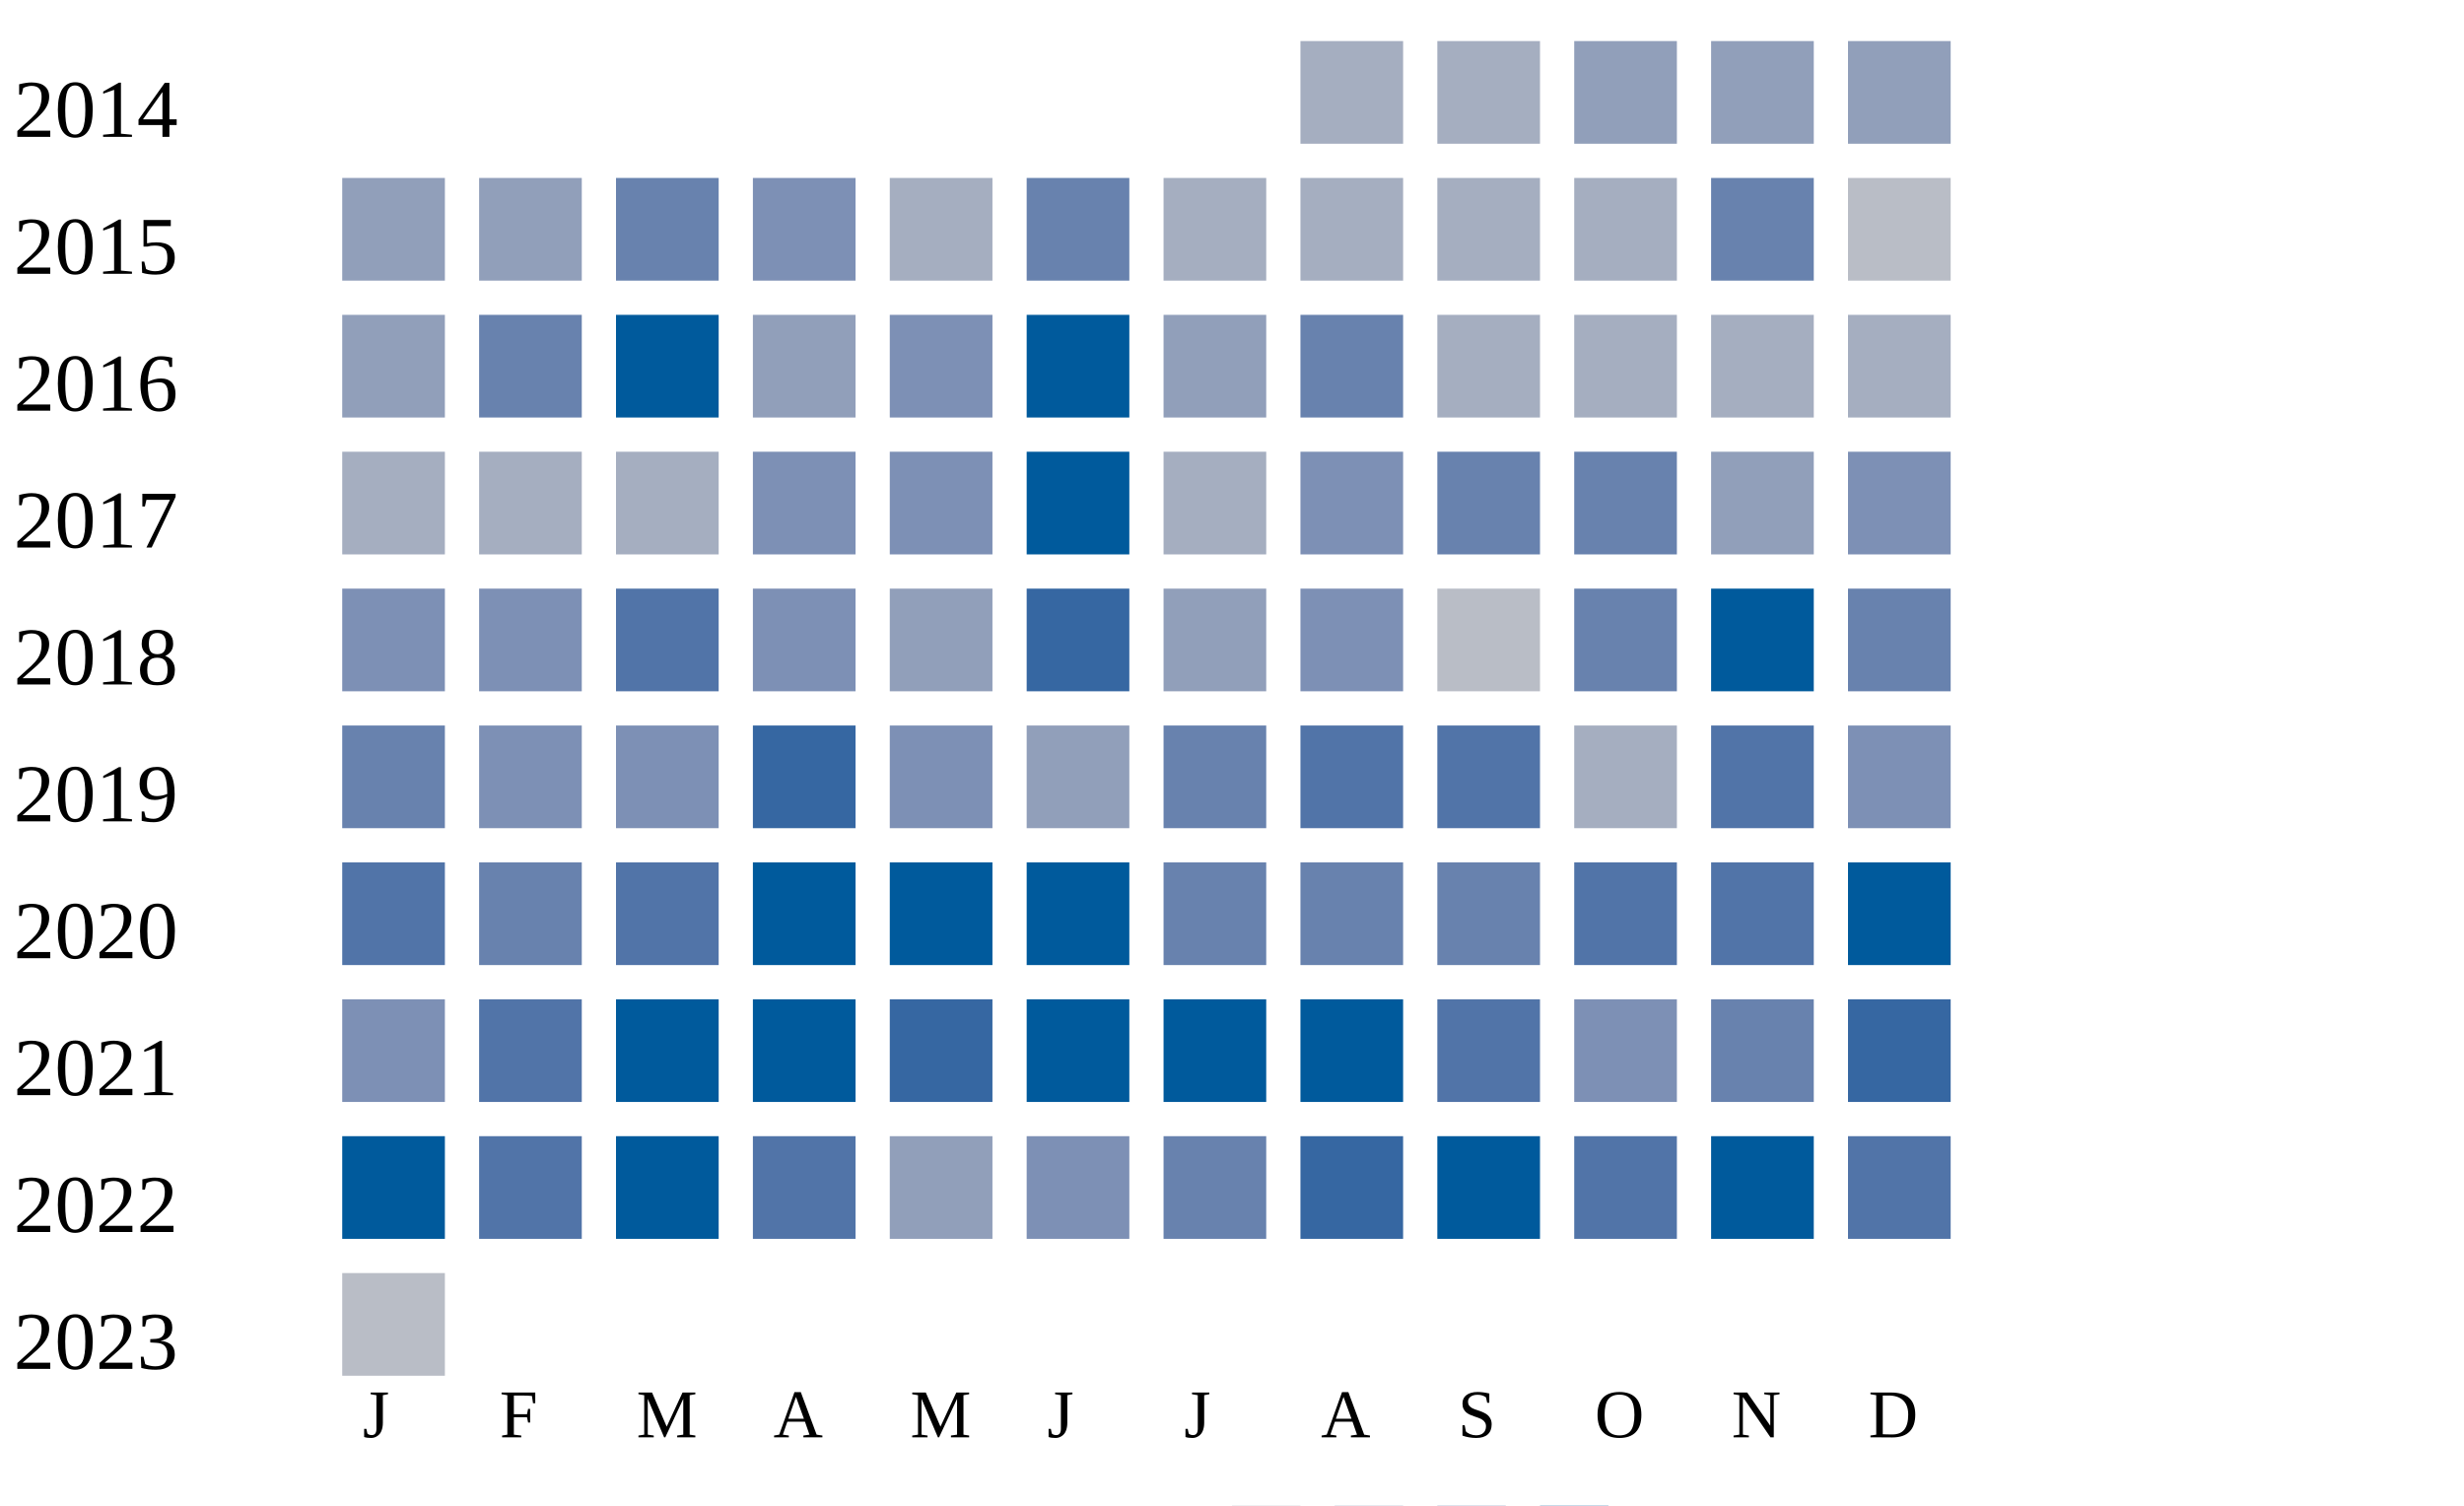
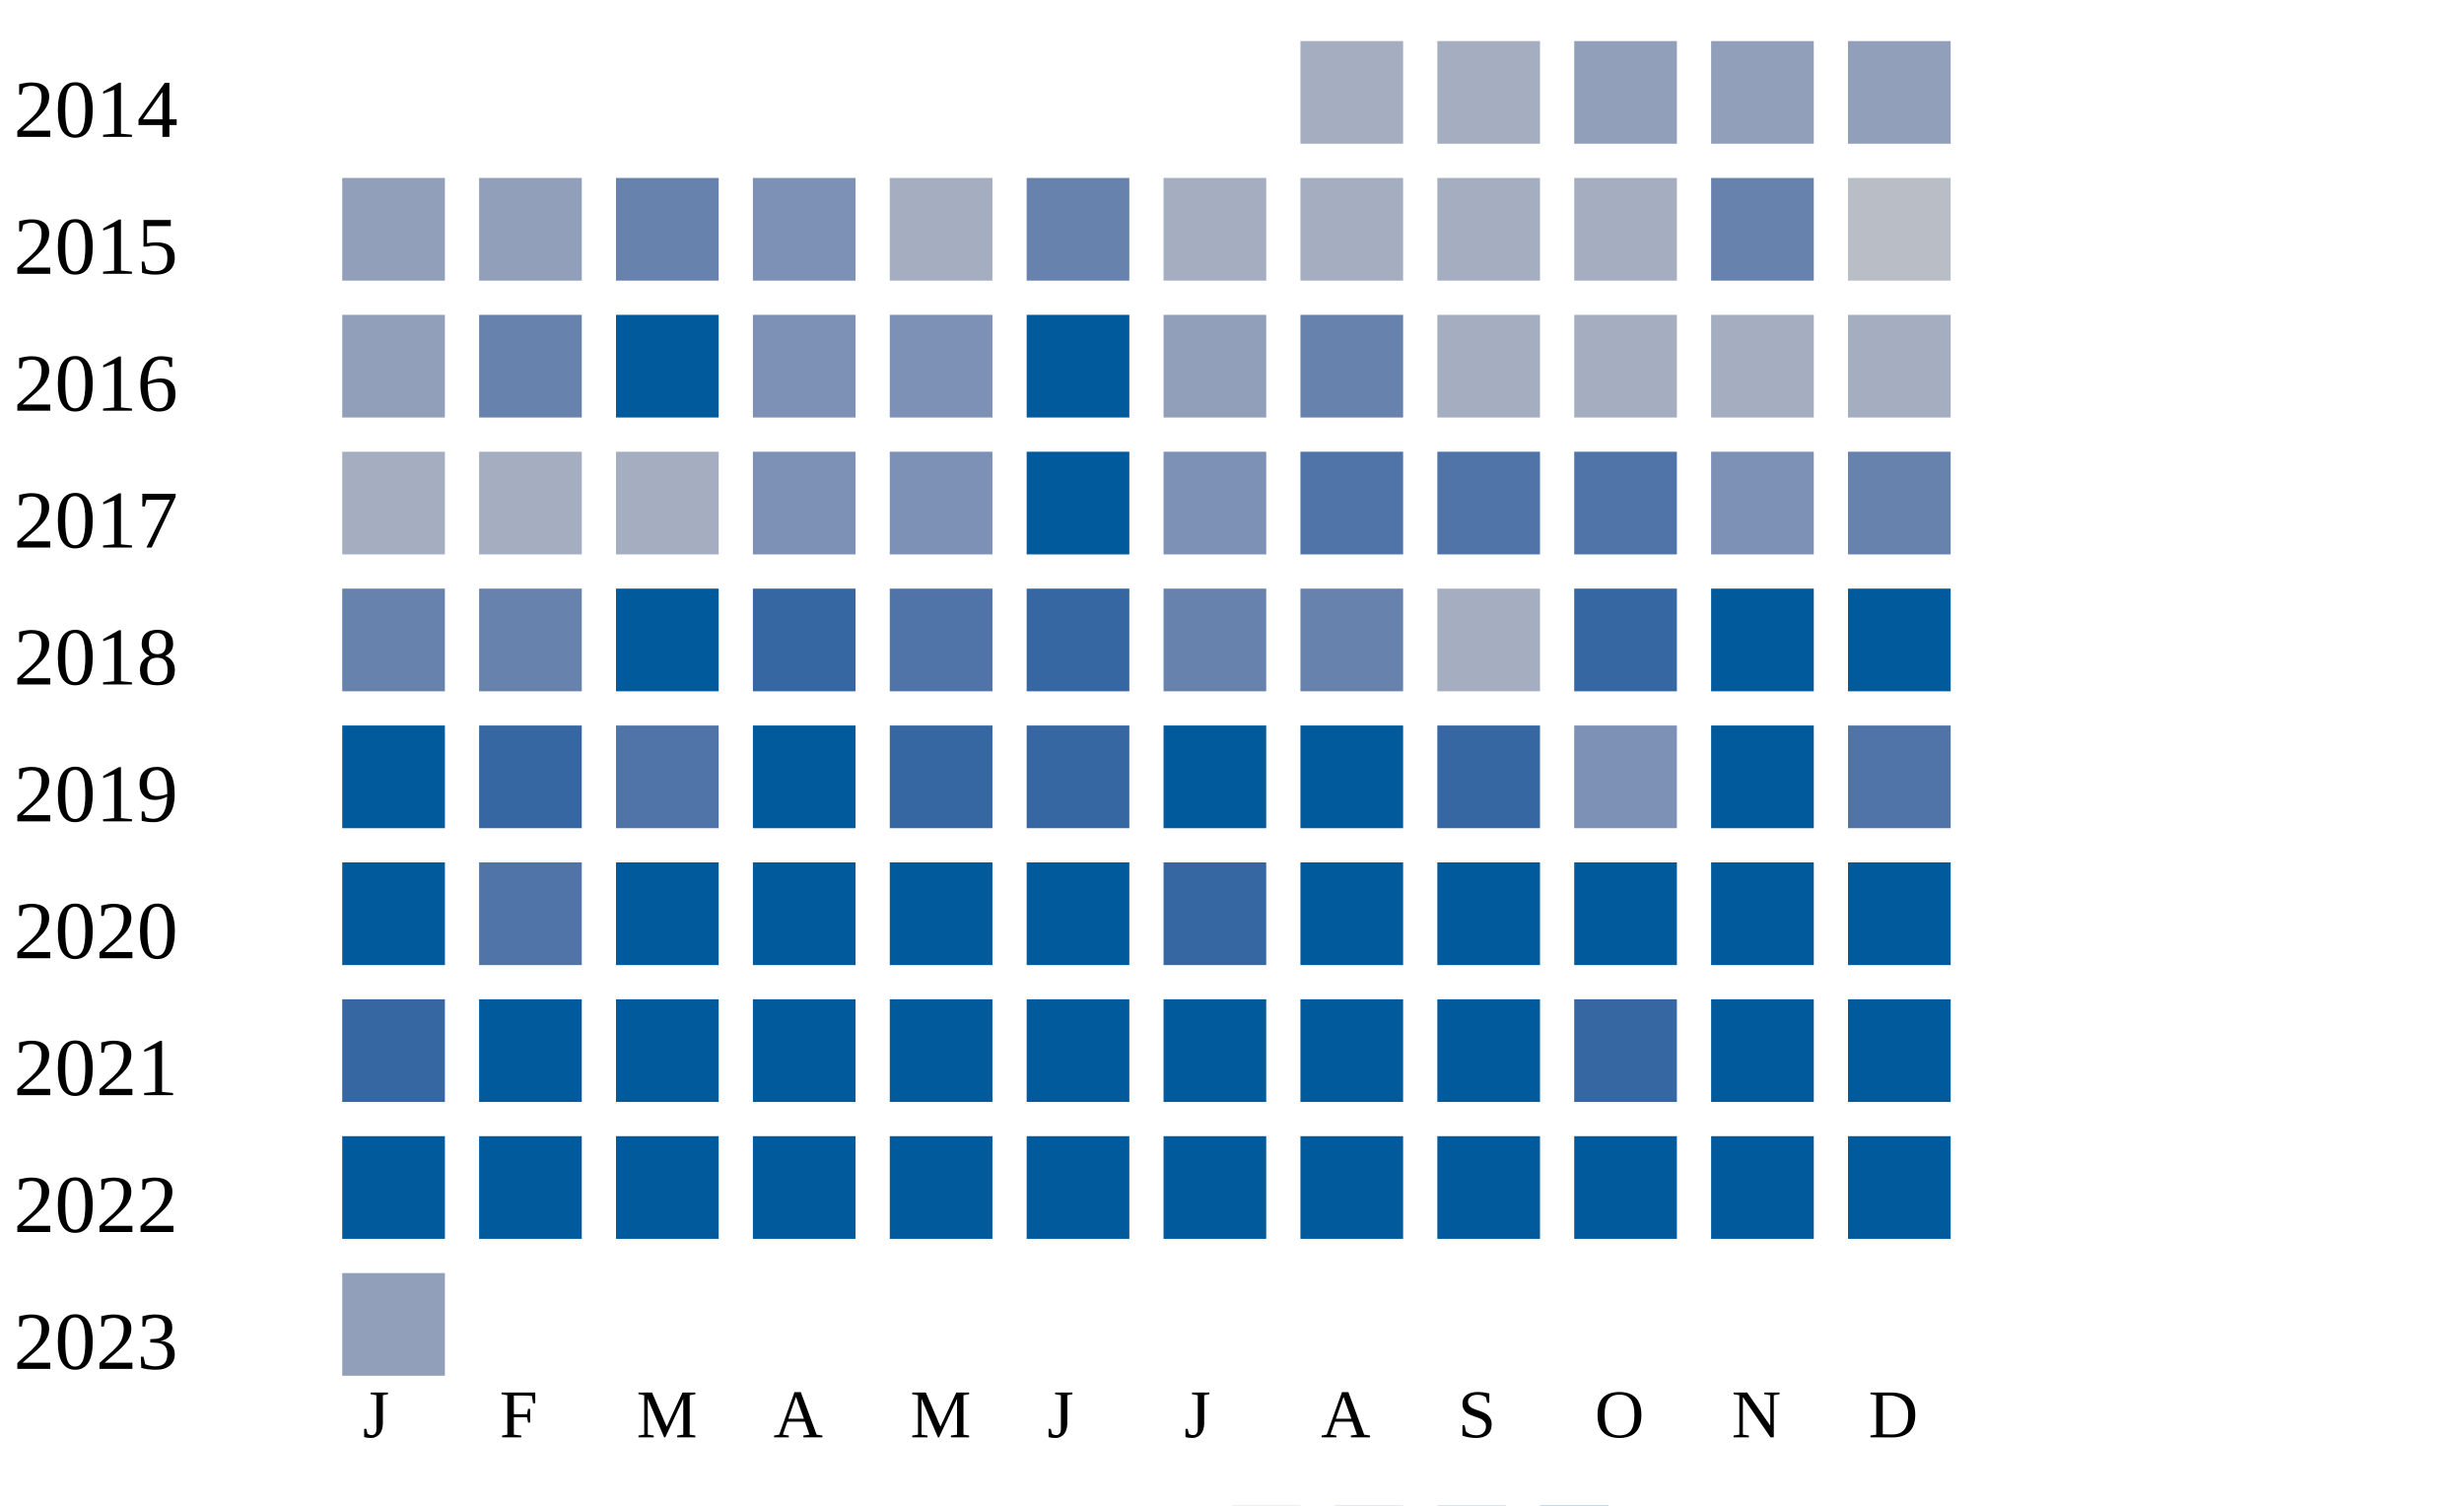
<svg xmlns="http://www.w3.org/2000/svg" width="360" height="220">
  <g transform="translate(0 0)">
    <text x="2" y="20">2014</text>
    <rect x="190" y="6" width="15" height="15" fill="#a5aec0" />
    <rect x="210" y="6" width="15" height="15" fill="#a5aec0" />
    <rect x="230" y="6" width="15" height="15" fill="#919fba" />
    <rect x="250" y="6" width="15" height="15" fill="#919fba" />
    <rect x="270" y="6" width="15" height="15" fill="#919fba" />
  </g>
  <g transform="translate(0 20)">
    <text x="2" y="20">2015</text>
    <rect x="50" y="6" width="15" height="15" fill="#919fba" />
    <rect x="70" y="6" width="15" height="15" fill="#919fba" />
    <rect x="90" y="6" width="15" height="15" fill="#6882ae" />
    <rect x="110" y="6" width="15" height="15" fill="#7d90b5" />
    <rect x="130" y="6" width="15" height="15" fill="#a5aec0" />
    <rect x="150" y="6" width="15" height="15" fill="#6882ae" />
    <rect x="170" y="6" width="15" height="15" fill="#a5aec0" />
    <rect x="190" y="6" width="15" height="15" fill="#a5aec0" />
    <rect x="210" y="6" width="15" height="15" fill="#a5aec0" />
    <rect x="230" y="6" width="15" height="15" fill="#a5aec0" />
    <rect x="250" y="6" width="15" height="15" fill="#6882ae" />
    <rect x="270" y="6" width="15" height="15" fill="#b9bdc6" />
  </g>
  <g transform="translate(0 40)">
    <text x="2" y="20">2016</text>
    <rect x="50" y="6" width="15" height="15" fill="#919fba" />
    <rect x="70" y="6" width="15" height="15" fill="#6882ae" />
    <rect x="90" y="6" width="15" height="15" fill="#005a9c" />
-     <rect x="110" y="6" width="15" height="15" fill="#919fba" />
+     <rect x="110" y="6" width="15" height="15" fill="#7d90b5" />
    <rect x="130" y="6" width="15" height="15" fill="#7d90b5" />
    <rect x="150" y="6" width="15" height="15" fill="#005a9c" />
    <rect x="170" y="6" width="15" height="15" fill="#919fba" />
    <rect x="190" y="6" width="15" height="15" fill="#6882ae" />
    <rect x="210" y="6" width="15" height="15" fill="#a5aec0" />
    <rect x="230" y="6" width="15" height="15" fill="#a5aec0" />
    <rect x="250" y="6" width="15" height="15" fill="#a5aec0" />
    <rect x="270" y="6" width="15" height="15" fill="#a5aec0" />
  </g>
  <g transform="translate(0 60)">
    <text x="2" y="20">2017</text>
    <rect x="50" y="6" width="15" height="15" fill="#a5aec0" />
    <rect x="70" y="6" width="15" height="15" fill="#a5aec0" />
    <rect x="90" y="6" width="15" height="15" fill="#a5aec0" />
    <rect x="110" y="6" width="15" height="15" fill="#7d90b5" />
    <rect x="130" y="6" width="15" height="15" fill="#7d90b5" />
    <rect x="150" y="6" width="15" height="15" fill="#005a9c" />
-     <rect x="170" y="6" width="15" height="15" fill="#a5aec0" />
-     <rect x="190" y="6" width="15" height="15" fill="#7d90b5" />
-     <rect x="210" y="6" width="15" height="15" fill="#6882ae" />
-     <rect x="230" y="6" width="15" height="15" fill="#6882ae" />
-     <rect x="250" y="6" width="15" height="15" fill="#919fba" />
-     <rect x="270" y="6" width="15" height="15" fill="#7d90b5" />
+     <rect x="170" y="6" width="15" height="15" fill="#7d90b5" />
+     <rect x="190" y="6" width="15" height="15" fill="#5174a8" />
+     <rect x="210" y="6" width="15" height="15" fill="#5174a8" />
+     <rect x="230" y="6" width="15" height="15" fill="#5174a8" />
+     <rect x="250" y="6" width="15" height="15" fill="#7d90b5" />
+     <rect x="270" y="6" width="15" height="15" fill="#6882ae" />
  </g>
  <g transform="translate(0 80)">
    <text x="2" y="20">2018</text>
-     <rect x="50" y="6" width="15" height="15" fill="#7d90b5" />
-     <rect x="70" y="6" width="15" height="15" fill="#7d90b5" />
-     <rect x="90" y="6" width="15" height="15" fill="#5174a8" />
-     <rect x="110" y="6" width="15" height="15" fill="#7d90b5" />
-     <rect x="130" y="6" width="15" height="15" fill="#919fba" />
+     <rect x="50" y="6" width="15" height="15" fill="#6882ae" />
+     <rect x="70" y="6" width="15" height="15" fill="#6882ae" />
+     <rect x="90" y="6" width="15" height="15" fill="#005a9c" />
+     <rect x="110" y="6" width="15" height="15" fill="#3667a2" />
+     <rect x="130" y="6" width="15" height="15" fill="#5174a8" />
    <rect x="150" y="6" width="15" height="15" fill="#3667a2" />
-     <rect x="170" y="6" width="15" height="15" fill="#919fba" />
-     <rect x="190" y="6" width="15" height="15" fill="#7d90b5" />
-     <rect x="210" y="6" width="15" height="15" fill="#b9bdc6" />
-     <rect x="230" y="6" width="15" height="15" fill="#6882ae" />
+     <rect x="170" y="6" width="15" height="15" fill="#6882ae" />
+     <rect x="190" y="6" width="15" height="15" fill="#6882ae" />
+     <rect x="210" y="6" width="15" height="15" fill="#a5aec0" />
+     <rect x="230" y="6" width="15" height="15" fill="#3667a2" />
    <rect x="250" y="6" width="15" height="15" fill="#005a9c" />
-     <rect x="270" y="6" width="15" height="15" fill="#6882ae" />
+     <rect x="270" y="6" width="15" height="15" fill="#005a9c" />
  </g>
  <g transform="translate(0 100)">
    <text x="2" y="20">2019</text>
-     <rect x="50" y="6" width="15" height="15" fill="#6882ae" />
-     <rect x="70" y="6" width="15" height="15" fill="#7d90b5" />
-     <rect x="90" y="6" width="15" height="15" fill="#7d90b5" />
-     <rect x="110" y="6" width="15" height="15" fill="#3667a2" />
-     <rect x="130" y="6" width="15" height="15" fill="#7d90b5" />
-     <rect x="150" y="6" width="15" height="15" fill="#919fba" />
-     <rect x="170" y="6" width="15" height="15" fill="#6882ae" />
-     <rect x="190" y="6" width="15" height="15" fill="#5174a8" />
-     <rect x="210" y="6" width="15" height="15" fill="#5174a8" />
-     <rect x="230" y="6" width="15" height="15" fill="#a5aec0" />
-     <rect x="250" y="6" width="15" height="15" fill="#5174a8" />
-     <rect x="270" y="6" width="15" height="15" fill="#7d90b5" />
+     <rect x="50" y="6" width="15" height="15" fill="#005a9c" />
+     <rect x="70" y="6" width="15" height="15" fill="#3667a2" />
+     <rect x="90" y="6" width="15" height="15" fill="#5174a8" />
+     <rect x="110" y="6" width="15" height="15" fill="#005a9c" />
+     <rect x="130" y="6" width="15" height="15" fill="#3667a2" />
+     <rect x="150" y="6" width="15" height="15" fill="#3667a2" />
+     <rect x="170" y="6" width="15" height="15" fill="#005a9c" />
+     <rect x="190" y="6" width="15" height="15" fill="#005a9c" />
+     <rect x="210" y="6" width="15" height="15" fill="#3667a2" />
+     <rect x="230" y="6" width="15" height="15" fill="#7d90b5" />
+     <rect x="250" y="6" width="15" height="15" fill="#005a9c" />
+     <rect x="270" y="6" width="15" height="15" fill="#5174a8" />
  </g>
  <g transform="translate(0 120)">
    <text x="2" y="20">2020</text>
-     <rect x="50" y="6" width="15" height="15" fill="#5174a8" />
-     <rect x="70" y="6" width="15" height="15" fill="#6882ae" />
-     <rect x="90" y="6" width="15" height="15" fill="#5174a8" />
+     <rect x="50" y="6" width="15" height="15" fill="#005a9c" />
+     <rect x="70" y="6" width="15" height="15" fill="#5174a8" />
+     <rect x="90" y="6" width="15" height="15" fill="#005a9c" />
    <rect x="110" y="6" width="15" height="15" fill="#005a9c" />
    <rect x="130" y="6" width="15" height="15" fill="#005a9c" />
    <rect x="150" y="6" width="15" height="15" fill="#005a9c" />
-     <rect x="170" y="6" width="15" height="15" fill="#6882ae" />
-     <rect x="190" y="6" width="15" height="15" fill="#6882ae" />
-     <rect x="210" y="6" width="15" height="15" fill="#6882ae" />
-     <rect x="230" y="6" width="15" height="15" fill="#5174a8" />
-     <rect x="250" y="6" width="15" height="15" fill="#5174a8" />
+     <rect x="170" y="6" width="15" height="15" fill="#3667a2" />
+     <rect x="190" y="6" width="15" height="15" fill="#005a9c" />
+     <rect x="210" y="6" width="15" height="15" fill="#005a9c" />
+     <rect x="230" y="6" width="15" height="15" fill="#005a9c" />
+     <rect x="250" y="6" width="15" height="15" fill="#005a9c" />
    <rect x="270" y="6" width="15" height="15" fill="#005a9c" />
  </g>
  <g transform="translate(0 140)">
    <text x="2" y="20">2021</text>
-     <rect x="50" y="6" width="15" height="15" fill="#7d90b5" />
-     <rect x="70" y="6" width="15" height="15" fill="#5174a8" />
+     <rect x="50" y="6" width="15" height="15" fill="#3667a2" />
+     <rect x="70" y="6" width="15" height="15" fill="#005a9c" />
    <rect x="90" y="6" width="15" height="15" fill="#005a9c" />
    <rect x="110" y="6" width="15" height="15" fill="#005a9c" />
-     <rect x="130" y="6" width="15" height="15" fill="#3667a2" />
+     <rect x="130" y="6" width="15" height="15" fill="#005a9c" />
    <rect x="150" y="6" width="15" height="15" fill="#005a9c" />
    <rect x="170" y="6" width="15" height="15" fill="#005a9c" />
    <rect x="190" y="6" width="15" height="15" fill="#005a9c" />
-     <rect x="210" y="6" width="15" height="15" fill="#5174a8" />
-     <rect x="230" y="6" width="15" height="15" fill="#7d90b5" />
-     <rect x="250" y="6" width="15" height="15" fill="#6882ae" />
-     <rect x="270" y="6" width="15" height="15" fill="#3667a2" />
+     <rect x="210" y="6" width="15" height="15" fill="#005a9c" />
+     <rect x="230" y="6" width="15" height="15" fill="#3667a2" />
+     <rect x="250" y="6" width="15" height="15" fill="#005a9c" />
+     <rect x="270" y="6" width="15" height="15" fill="#005a9c" />
  </g>
  <g transform="translate(0 160)">
    <text x="2" y="20">2022</text>
    <rect x="50" y="6" width="15" height="15" fill="#005a9c" />
-     <rect x="70" y="6" width="15" height="15" fill="#5174a8" />
+     <rect x="70" y="6" width="15" height="15" fill="#005a9c" />
    <rect x="90" y="6" width="15" height="15" fill="#005a9c" />
-     <rect x="110" y="6" width="15" height="15" fill="#5174a8" />
-     <rect x="130" y="6" width="15" height="15" fill="#919fba" />
-     <rect x="150" y="6" width="15" height="15" fill="#7d90b5" />
-     <rect x="170" y="6" width="15" height="15" fill="#6882ae" />
-     <rect x="190" y="6" width="15" height="15" fill="#3667a2" />
+     <rect x="110" y="6" width="15" height="15" fill="#005a9c" />
+     <rect x="130" y="6" width="15" height="15" fill="#005a9c" />
+     <rect x="150" y="6" width="15" height="15" fill="#005a9c" />
+     <rect x="170" y="6" width="15" height="15" fill="#005a9c" />
+     <rect x="190" y="6" width="15" height="15" fill="#005a9c" />
    <rect x="210" y="6" width="15" height="15" fill="#005a9c" />
-     <rect x="230" y="6" width="15" height="15" fill="#5174a8" />
+     <rect x="230" y="6" width="15" height="15" fill="#005a9c" />
    <rect x="250" y="6" width="15" height="15" fill="#005a9c" />
-     <rect x="270" y="6" width="15" height="15" fill="#5174a8" />
+     <rect x="270" y="6" width="15" height="15" fill="#005a9c" />
  </g>
  <g transform="translate(0 180)">
    <text x="2" y="20">2023</text>
-     <rect x="50" y="6" width="15" height="15" fill="#b9bdc6" />
+     <rect x="50" y="6" width="15" height="15" fill="#919fba" />
  </g>
  <text style="font-size: 10px; text-align: center" x="53" y="210">J</text>
  <text style="font-size: 10px; text-align: center" x="73" y="210">F</text>
  <text style="font-size: 10px; text-align: center" x="93" y="210">M</text>
  <text style="font-size: 10px; text-align: center" x="113" y="210">A</text>
  <text style="font-size: 10px; text-align: center" x="133" y="210">M</text>
  <text style="font-size: 10px; text-align: center" x="153" y="210">J</text>
  <text style="font-size: 10px; text-align: center" x="173" y="210">J</text>
  <text style="font-size: 10px; text-align: center" x="193" y="210">A</text>
  <text style="font-size: 10px; text-align: center" x="213" y="210">S</text>
  <text style="font-size: 10px; text-align: center" x="233" y="210">O</text>
  <text style="font-size: 10px; text-align: center" x="253" y="210">N</text>
  <text style="font-size: 10px; text-align: center" x="273" y="210">D</text>
  <text style="font-size: 10px;" x="155" y="229">Less</text>
  <rect fill="#b9bdc6" width="10" height="10" x="180" y="220" />
  <rect fill="#919fba" width="10" height="10" x="195" y="220" />
  <rect fill="#6882ae" width="10" height="10" x="210" y="220" />
  <rect fill="#005a9c" width="10" height="10" x="225" y="220" />
  <text x="240" y="229" style="font-size: 10px;">More</text>
</svg>
